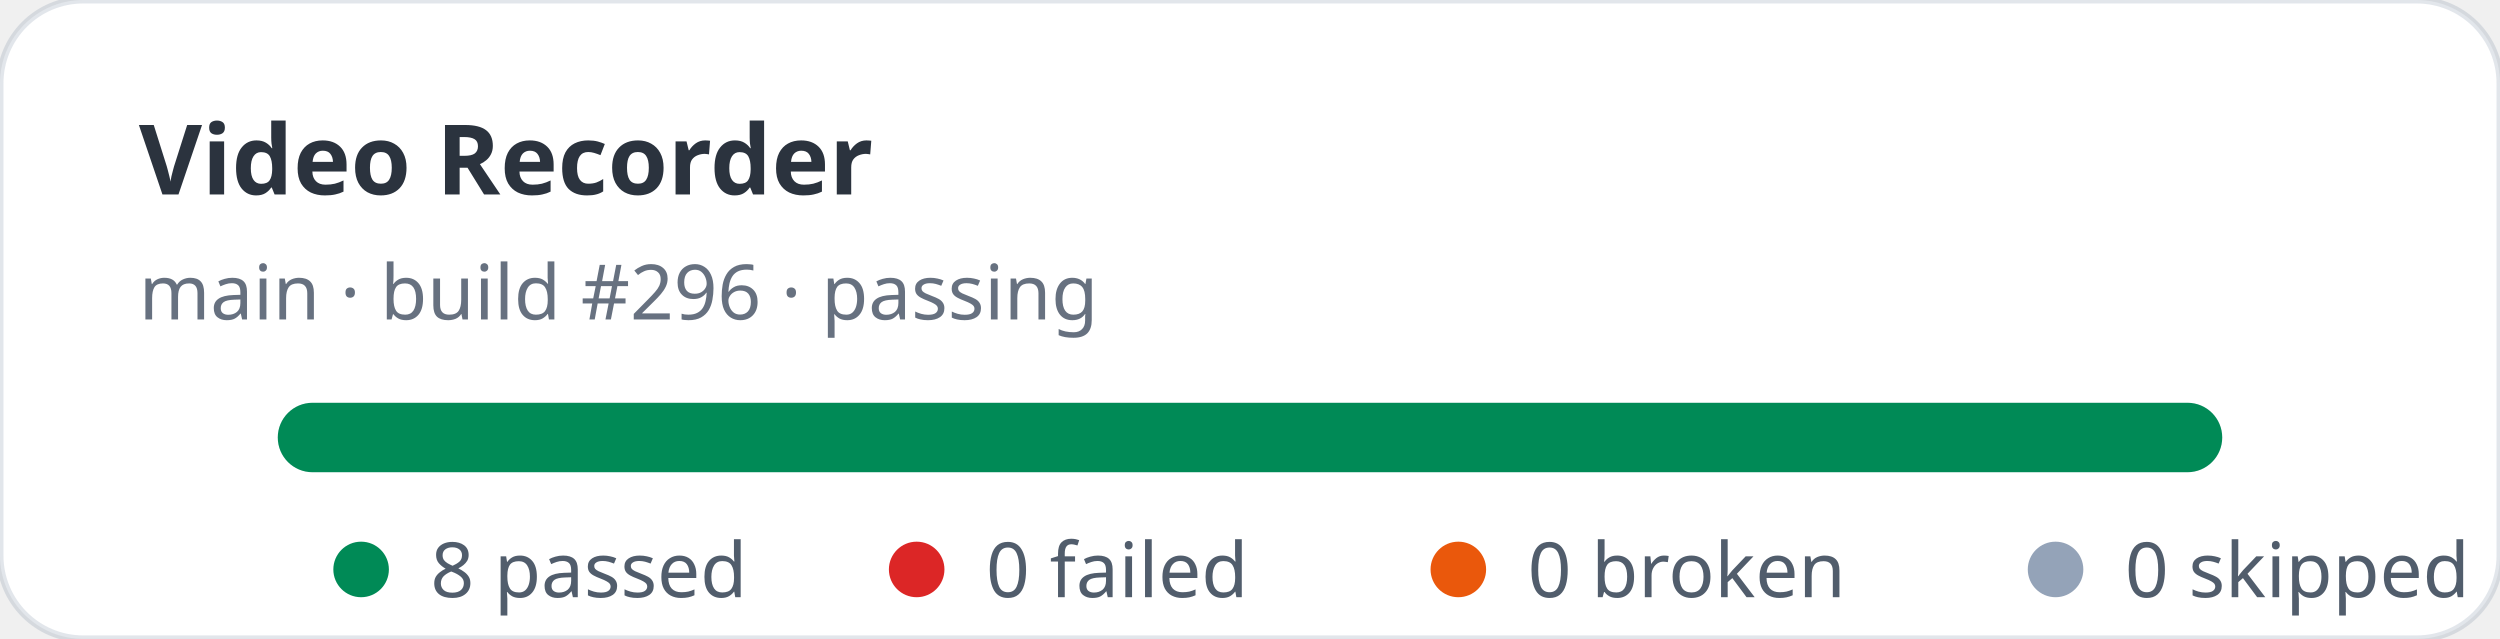
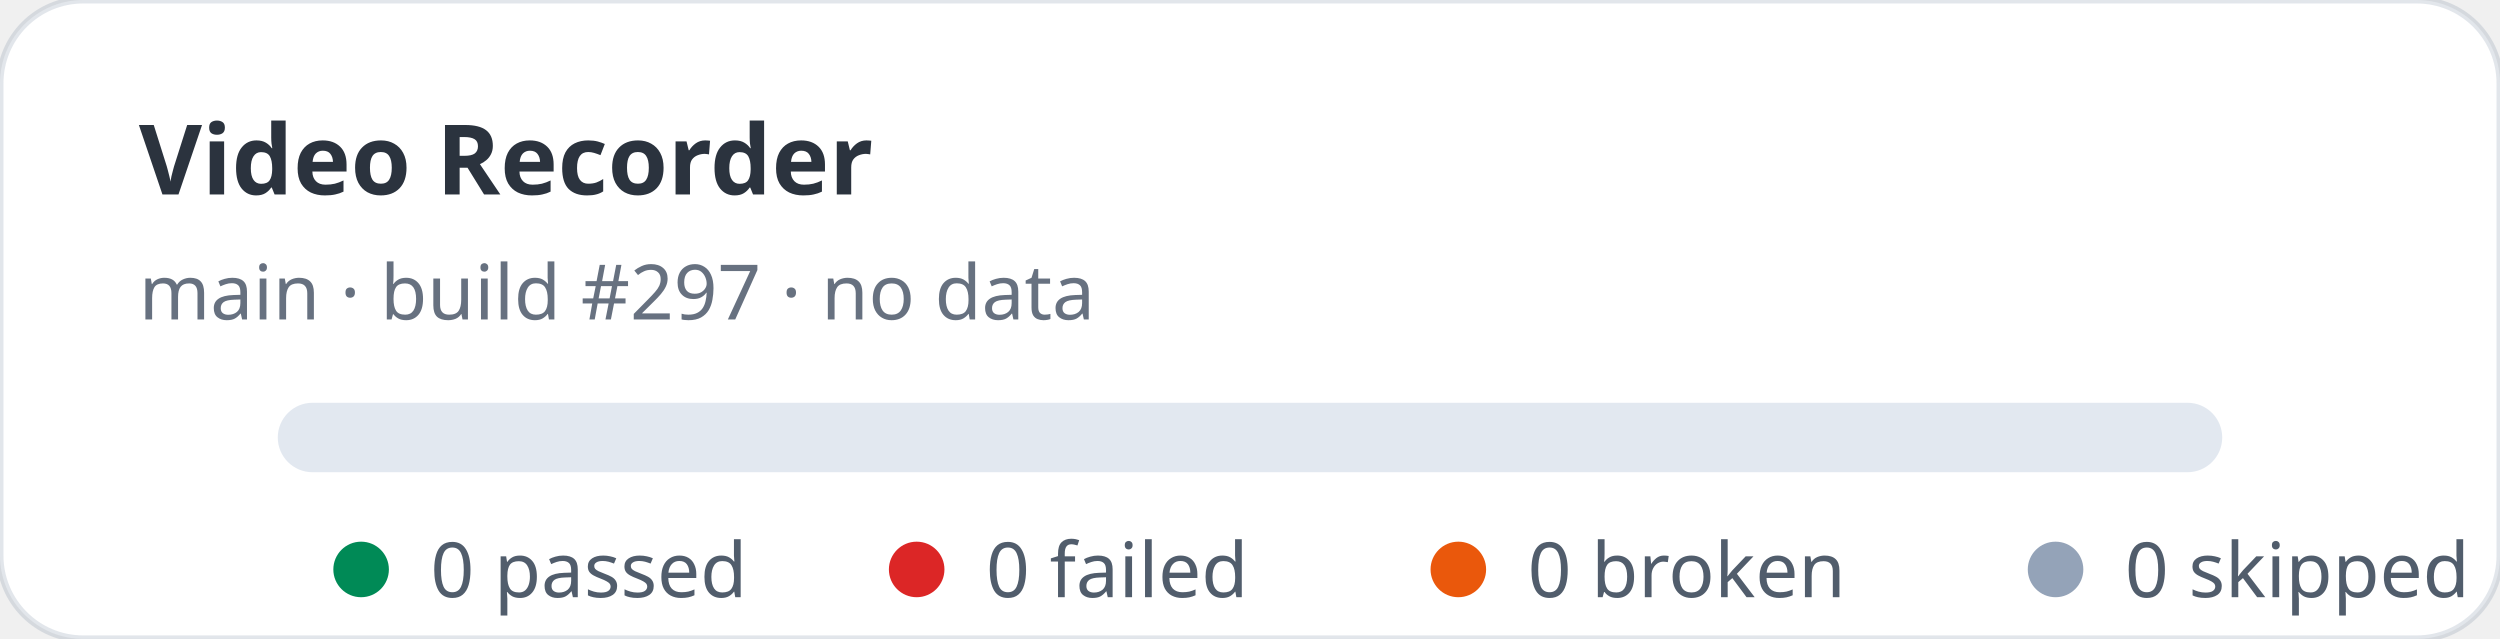
- <svg xmlns="http://www.w3.org/2000/svg" width="360" height="92" viewBox="0 0 360 92" role="img" aria-label="Video Recorder stats: 8 passed, 0 failed">
+ <svg xmlns="http://www.w3.org/2000/svg" width="360" height="92" viewBox="0 0 360 92" role="img" aria-label="Video Recorder stats: 0 passed, 0 failed">
  <rect width="360" height="92" rx="12" fill="#ffffff" stroke="rgba(11,48,86,0.12)" />
  <text x="20" y="28" fill="rgba(1,10,24,0.83)" font-family="ui-sans-serif,system-ui,sans-serif" font-size="14" font-weight="700">Video Recorder</text>
-   <text x="20" y="46" fill="rgba(2,19,44,0.6)" font-family="ui-sans-serif,system-ui,sans-serif" font-size="11">main · build #296 · passing</text>
+   <text x="20" y="46" fill="rgba(2,19,44,0.6)" font-family="ui-sans-serif,system-ui,sans-serif" font-size="11">main · build #297 · no data</text>
  <rect x="40" y="58" width="280" height="10" rx="5" fill="#e2e8f0" />
-   <rect x="40" y="58" width="280" height="10" rx="5" fill="#008a56" />
  <g font-family="ui-sans-serif,system-ui,sans-serif" font-size="11" fill="rgba(1,18,40,0.68)">
    <circle cx="52" cy="82" r="4" fill="#008a56" />
-     <text x="62" y="86">8 passed</text>
+     <text x="62" y="86">0 passed</text>
    <circle cx="132" cy="82" r="4" fill="#dc2626" />
    <text x="142" y="86">0 failed</text>
    <circle cx="210" cy="82" r="4" fill="#ea580c" />
    <text x="220" y="86">0 broken</text>
    <circle cx="296" cy="82" r="4" fill="#94a3b8" />
    <text x="306" y="86">0 skipped</text>
  </g>
</svg>
